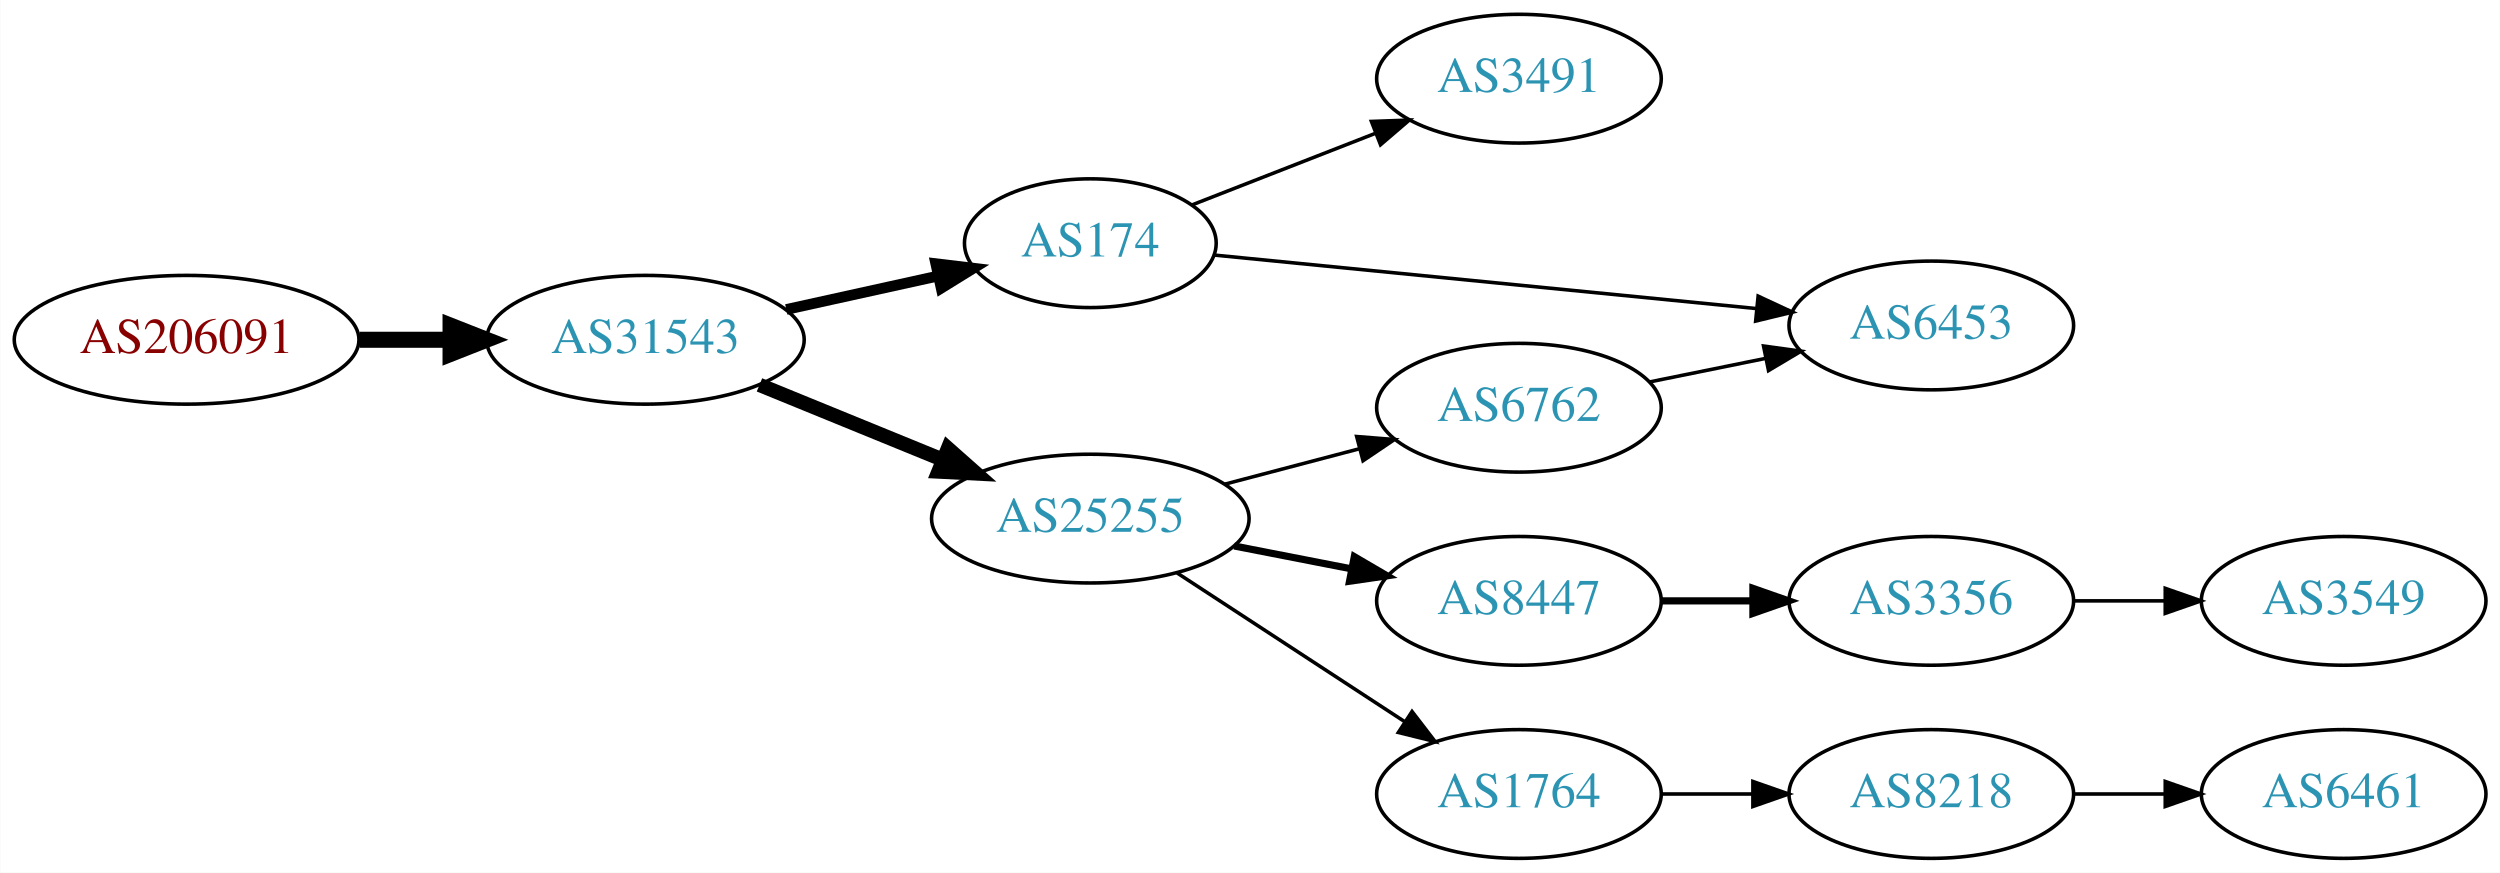
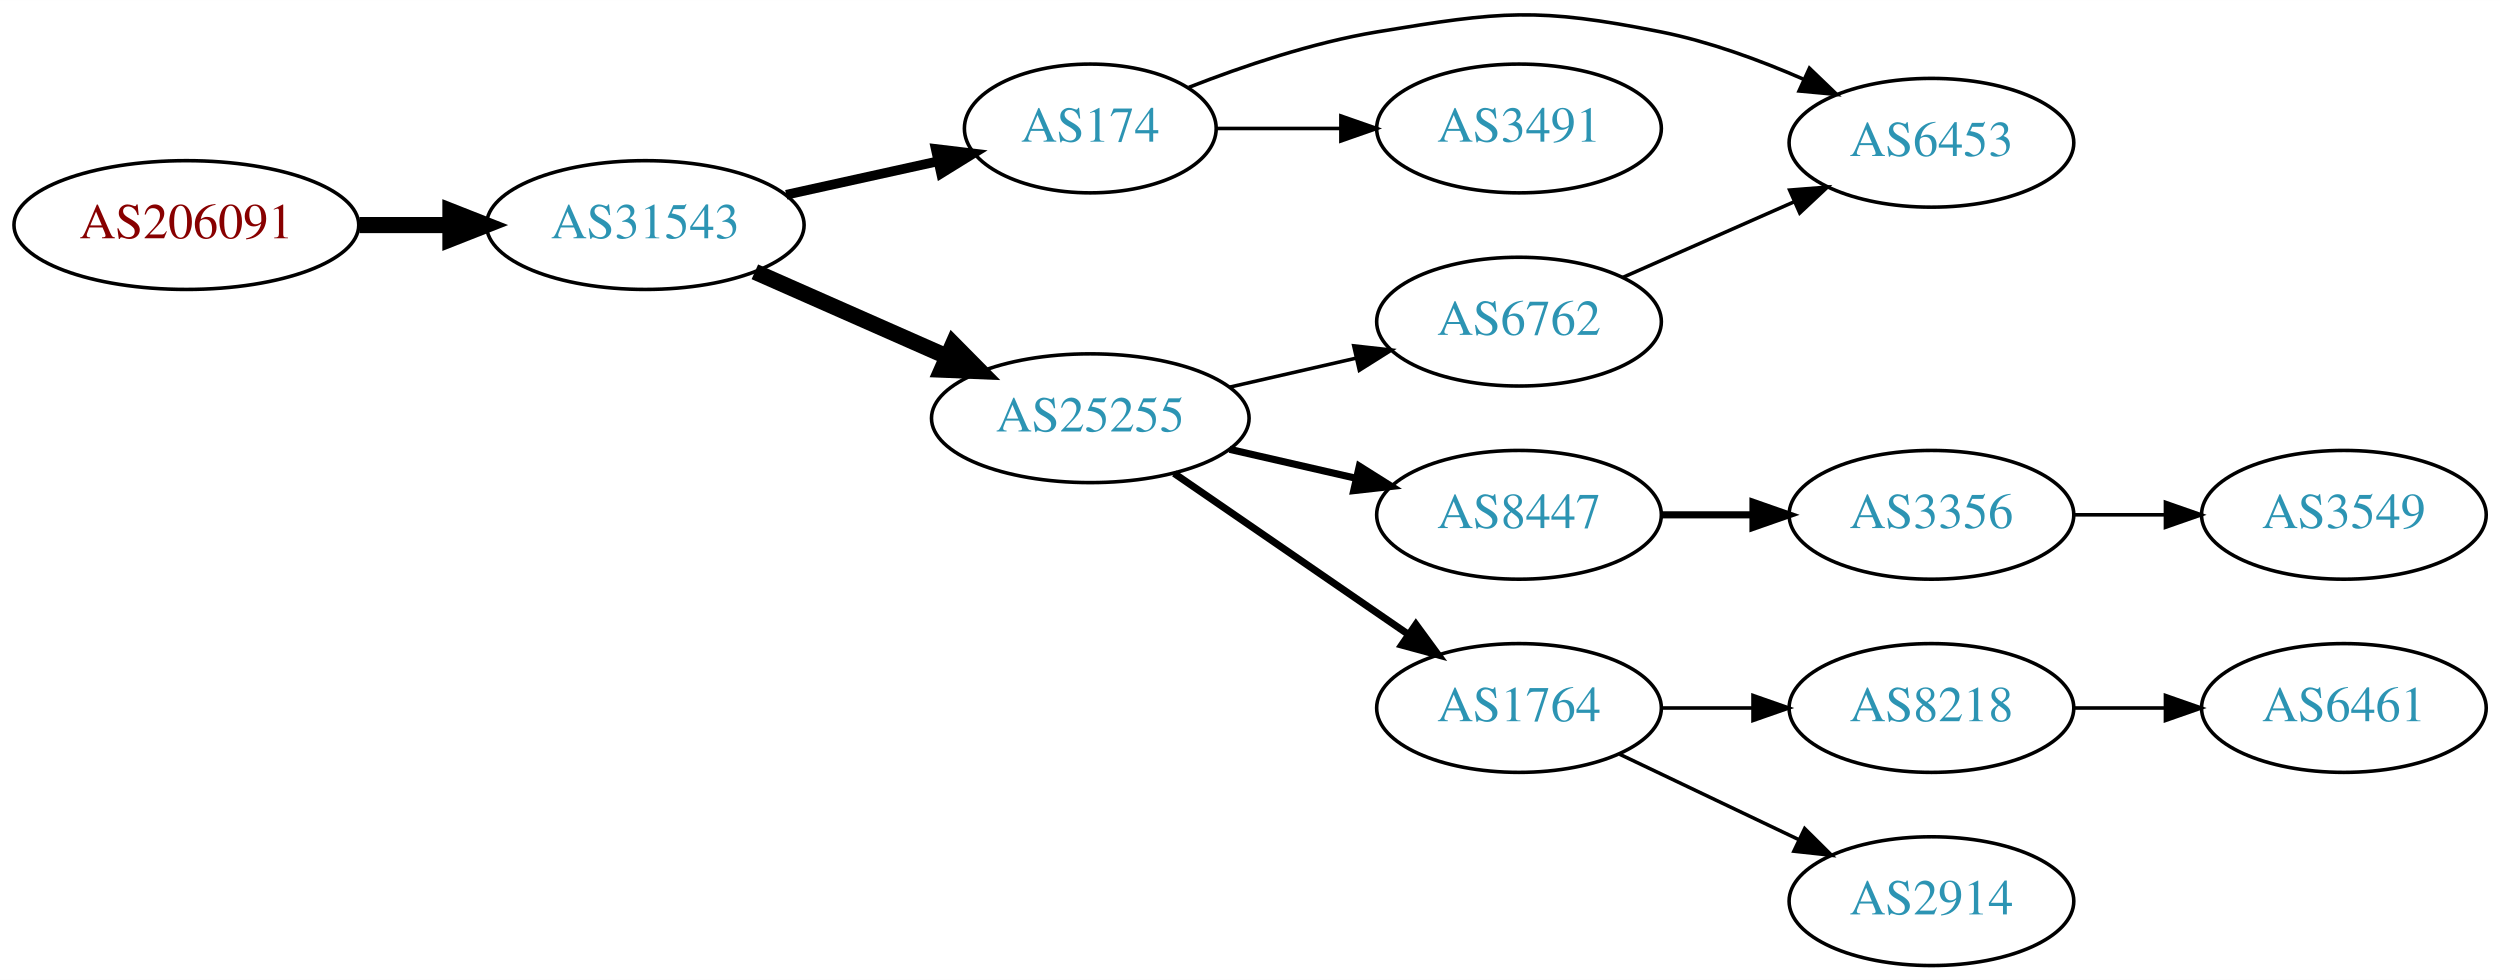
- <svg xmlns="http://www.w3.org/2000/svg" xmlns:xlink="http://www.w3.org/1999/xlink" width="699pt" height="244pt" viewBox="0.00 0.00 698.85 244.00">
-   <g id="graph0" class="graph" transform="scale(1 1) rotate(0) translate(4 240)">
-     <polygon fill="white" stroke="none" points="-4,4 -4,-240 694.855,-240 694.855,4 -4,4" />
+ <svg xmlns="http://www.w3.org/2000/svg" xmlns:xlink="http://www.w3.org/1999/xlink" width="699pt" height="274pt" viewBox="0.00 0.00 698.85 273.89">
+   <g id="graph0" class="graph" transform="scale(1 1) rotate(0) translate(4 269.886)">
+     <polygon fill="white" stroke="none" points="-4,4 -4,-269.886 694.855,-269.886 694.855,4 -4,4" />
    <g id="node1" class="node">
      <g id="a_node1">
        <a xlink:href="/asn/206091" xlink:title="AS206091 ~ planet-digital [AT]">
-           <ellipse fill="#ffffff" stroke="black" cx="48.096" cy="-145" rx="48.192" ry="18" />
-           <text text-anchor="middle" x="48.096" y="-141.3" font-family="Times,serif" font-size="14.00" fill="#880000">AS206091</text>
+           <ellipse fill="#ffffff" stroke="black" cx="48.096" cy="-207" rx="48.192" ry="18" />
+           <text text-anchor="middle" x="48.096" y="-203.3" font-family="Times,serif" font-size="14.00" fill="#880000">AS206091</text>
        </a>
      </g>
    </g>
    <g id="node2" class="node">
      <g id="a_node2">
        <a xlink:href="/asn/31543" xlink:title="AS31543 ~ myNET gmbh [AT]">
-           <ellipse fill="#ffffff" stroke="black" cx="176.388" cy="-145" rx="44.393" ry="18" />
-           <text text-anchor="middle" x="176.388" y="-141.3" font-family="Times,serif" font-size="14.00" fill="#2c94b3">AS31543</text>
+           <ellipse fill="#ffffff" stroke="black" cx="176.388" cy="-207" rx="44.393" ry="18" />
+           <text text-anchor="middle" x="176.388" y="-203.3" font-family="Times,serif" font-size="14.00" fill="#2c94b3">AS31543</text>
        </a>
      </g>
    </g>
    <g id="edge1" class="edge">
-       <path fill="none" stroke="black" stroke-width="4.5" d="M96.481,-145C104.742,-145 113.386,-145 121.799,-145" />
-       <polygon fill="black" stroke="black" stroke-width="4.5" points="121.904,-148.938 131.904,-145 121.904,-141.063 121.904,-148.938" />
+       <path fill="none" stroke="black" stroke-width="4.5" d="M96.481,-207C104.742,-207 113.386,-207 121.799,-207" />
+       <polygon fill="black" stroke="black" stroke-width="4.5" points="121.904,-210.938 131.904,-207 121.904,-203.063 121.904,-210.938" />
    </g>
    <g id="node3" class="node">
      <g id="a_node3">
        <a xlink:href="/asn/174" xlink:title="AS174 ~ Cogent Communications [US]">
-           <ellipse fill="#ffffff" stroke="black" cx="300.78" cy="-172" rx="35.194" ry="18" />
-           <text text-anchor="middle" x="300.78" y="-168.3" font-family="Times,serif" font-size="14.00" fill="#2c94b3">AS174</text>
+           <ellipse fill="#ffffff" stroke="black" cx="300.78" cy="-234" rx="35.194" ry="18" />
+           <text text-anchor="middle" x="300.78" y="-230.3" font-family="Times,serif" font-size="14.00" fill="#2c94b3">AS174</text>
        </a>
      </g>
    </g>
    <g id="edge2" class="edge">
-       <path fill="none" stroke="black" stroke-width="3" d="M215.777,-153.469C229.185,-156.427 244.297,-159.76 257.969,-162.776" />
-       <polygon fill="black" stroke="black" stroke-width="3" points="257.572,-166.273 268.092,-165.01 259.08,-159.437 257.572,-166.273" />
+       <path fill="none" stroke="black" stroke-width="2.7" d="M215.777,-215.469C229.185,-218.427 244.297,-221.76 257.969,-224.776" />
+       <polygon fill="black" stroke="black" stroke-width="2.7" points="257.572,-228.273 268.092,-227.01 259.08,-221.437 257.572,-228.273" />
    </g>
    <g id="node4" class="node">
      <g id="a_node4">
        <a xlink:href="/asn/25255" xlink:title="AS25255 ~ ==&gt; TELE2 AUSTRIA &lt;== [AT]">
-           <ellipse fill="#ffffff" stroke="black" cx="300.78" cy="-95" rx="44.393" ry="18" />
-           <text text-anchor="middle" x="300.78" y="-91.3" font-family="Times,serif" font-size="14.00" fill="#2c94b3">AS25255</text>
+           <ellipse fill="#ffffff" stroke="black" cx="300.78" cy="-153" rx="44.393" ry="18" />
+           <text text-anchor="middle" x="300.78" y="-149.3" font-family="Times,serif" font-size="14.00" fill="#2c94b3">AS25255</text>
        </a>
      </g>
    </g>
    <g id="edge3" class="edge">
-       <path fill="none" stroke="black" stroke-width="4" d="M208.272,-132.383C223.782,-126.047 242.767,-118.291 259.416,-111.489" />
-       <polygon fill="black" stroke="black" stroke-width="4" points="260.971,-114.635 268.905,-107.613 258.324,-108.155 260.971,-114.635" />
+       <path fill="none" stroke="black" stroke-width="4.5" d="M207.015,-193.928C223.132,-186.817 243.272,-177.931 260.664,-170.258" />
+       <polygon fill="black" stroke="black" stroke-width="4.5" points="262.441,-173.778 270.001,-166.139 259.262,-166.573 262.441,-173.778" />
+     </g>
+     <g id="node9" class="node">
+       <g id="a_node9">
+         <a xlink:href="/asn/6453" xlink:title="AS6453 ~ TATA COMMUNICATIONS (AMERICA) INC [US]">
+           <ellipse fill="#ffffff" stroke="black" cx="535.915" cy="-230" rx="39.794" ry="18" />
+           <text text-anchor="middle" x="535.915" y="-226.3" font-family="Times,serif" font-size="14.00" fill="#2c94b3">AS6453</text>
+         </a>
+       </g>
+     </g>
+     <g id="edge14" class="edge">
+       <path fill="none" stroke="black" d="M328.337,-245.501C343.452,-251.419 362.919,-258.007 380.976,-261 415.743,-266.764 425.708,-267.891 460.269,-261 473.734,-258.315 487.81,-253.154 500.064,-247.802" />
+       <polygon fill="black" stroke="black" points="501.812,-250.851 509.454,-243.512 498.904,-244.484 501.812,-250.851" />
+     </g>
+     <g id="node14" class="node">
+       <g id="a_node14">
+         <a xlink:href="/asn/3491" xlink:title="AS3491 ~ PCCW Global, Inc. [US]">
+           <ellipse fill="#ffffff" stroke="black" cx="420.622" cy="-234" rx="39.794" ry="18" />
+           <text text-anchor="middle" x="420.622" y="-230.3" font-family="Times,serif" font-size="14.00" fill="#2c94b3">AS3491</text>
+         </a>
+       </g>
+     </g>
+     <g id="edge13" class="edge">
+       <path fill="none" stroke="black" d="M336.181,-234C347.005,-234 359.173,-234 370.8,-234" />
+       <polygon fill="black" stroke="black" points="370.831,-237.5 380.831,-234 370.831,-230.5 370.831,-237.5" />
    </g>
    <g id="node5" class="node">
      <g id="a_node5">
-         <a xlink:href="/asn/3491" xlink:title="AS3491 ~ PCCW Global, Inc. [US]">
-           <ellipse fill="#ffffff" stroke="black" cx="420.622" cy="-218" rx="39.794" ry="18" />
-           <text text-anchor="middle" x="420.622" y="-214.3" font-family="Times,serif" font-size="14.00" fill="#2c94b3">AS3491</text>
+         <a xlink:href="/asn/8447" xlink:title="AS8447 ~ A1 Telekom Austria AG [AT]">
+           <ellipse fill="#ffffff" stroke="black" cx="420.622" cy="-126" rx="39.794" ry="18" />
+           <text text-anchor="middle" x="420.622" y="-122.3" font-family="Times,serif" font-size="14.00" fill="#2c94b3">AS8447</text>
        </a>
      </g>
    </g>
    <g id="edge4" class="edge">
-       <path fill="none" stroke="black" d="M329.111,-182.669C344.344,-188.615 363.575,-196.122 380.389,-202.685" />
-       <polygon fill="black" stroke="black" points="379.374,-206.046 389.962,-206.422 381.919,-199.525 379.374,-206.046" />
+       <path fill="none" stroke="black" stroke-width="2" d="M339.714,-144.308C350.955,-141.733 363.368,-138.889 374.991,-136.226" />
+       <polygon fill="black" stroke="black" stroke-width="2" points="375.987,-139.588 384.953,-133.943 374.424,-132.765 375.987,-139.588" />
    </g>
    <g id="node6" class="node">
      <g id="a_node6">
-         <a xlink:href="/asn/6453" xlink:title="AS6453 ~ TATA COMMUNICATIONS (AMERICA) INC [US]">
-           <ellipse fill="#ffffff" stroke="black" cx="535.915" cy="-149" rx="39.794" ry="18" />
-           <text text-anchor="middle" x="535.915" y="-145.3" font-family="Times,serif" font-size="14.00" fill="#2c94b3">AS6453</text>
+         <a xlink:href="/asn/6762" xlink:title="AS6762 ~ TELECOM ITALIA SPARKLE S.p.A. [IT]">
+           <ellipse fill="#ffffff" stroke="black" cx="420.622" cy="-180" rx="39.794" ry="18" />
+           <text text-anchor="middle" x="420.622" y="-176.3" font-family="Times,serif" font-size="14.00" fill="#2c94b3">AS6762</text>
        </a>
      </g>
    </g>
    <g id="edge5" class="edge">
-       <path fill="none" stroke="black" d="M335.68,-168.656C375.515,-164.726 441.886,-158.178 486.978,-153.729" />
-       <polygon fill="black" stroke="black" points="487.498,-157.195 497.106,-152.73 486.81,-150.229 487.498,-157.195" />
+       <path fill="none" stroke="black" d="M339.714,-161.692C350.955,-164.267 363.368,-167.111 374.991,-169.774" />
+       <polygon fill="black" stroke="black" points="374.424,-173.235 384.953,-172.057 375.987,-166.412 374.424,-173.235" />
    </g>
    <g id="node7" class="node">
      <g id="a_node7">
-         <a xlink:href="/asn/8447" xlink:title="AS8447 ~ A1 Telekom Austria AG [AT]">
+         <a xlink:href="/asn/1764" xlink:title="AS1764 ~ NEXTLAYER-AS [AT]">
          <ellipse fill="#ffffff" stroke="black" cx="420.622" cy="-72" rx="39.794" ry="18" />
-           <text text-anchor="middle" x="420.622" y="-68.3" font-family="Times,serif" font-size="14.00" fill="#2c94b3">AS8447</text>
+           <text text-anchor="middle" x="420.622" y="-68.3" font-family="Times,serif" font-size="14.00" fill="#2c94b3">AS1764</text>
        </a>
      </g>
    </g>
    <g id="edge6" class="edge">
-       <path fill="none" stroke="black" stroke-width="2" d="M341.02,-87.341C351.472,-85.301 362.857,-83.079 373.636,-80.975" />
-       <polygon fill="black" stroke="black" stroke-width="2" points="374.589,-84.356 383.733,-79.005 373.248,-77.485 374.589,-84.356" />
+       <path fill="none" stroke="black" stroke-width="2" d="M324.222,-137.574C342.804,-124.802 369.365,-106.545 389.744,-92.537" />
+       <polygon fill="black" stroke="black" stroke-width="2" points="391.8,-95.371 398.058,-86.822 387.835,-89.602 391.8,-95.371" />
    </g>
    <g id="node8" class="node">
      <g id="a_node8">
-         <a xlink:href="/asn/6762" xlink:title="AS6762 ~ TELECOM ITALIA SPARKLE S.p.A. [IT]">
-           <ellipse fill="#ffffff" stroke="black" cx="420.622" cy="-126" rx="39.794" ry="18" />
-           <text text-anchor="middle" x="420.622" y="-122.3" font-family="Times,serif" font-size="14.00" fill="#2c94b3">AS6762</text>
+         <a xlink:href="/asn/3356" xlink:title="AS3356 ~ Level 3 Parent, LLC [US]">
+           <ellipse fill="#ffffff" stroke="black" cx="535.915" cy="-126" rx="39.794" ry="18" />
+           <text text-anchor="middle" x="535.915" y="-122.3" font-family="Times,serif" font-size="14.00" fill="#2c94b3">AS3356</text>
        </a>
      </g>
    </g>
    <g id="edge7" class="edge">
-       <path fill="none" stroke="black" d="M338.42,-104.639C350.362,-107.78 363.736,-111.298 376.13,-114.559" />
-       <polygon fill="black" stroke="black" points="375.252,-117.947 385.814,-117.106 377.033,-111.177 375.252,-117.947" />
-     </g>
-     <g id="node9" class="node">
-       <g id="a_node9">
-         <a xlink:href="/asn/1764" xlink:title="AS1764 ~ NEXTLAYER-AS [AT]">
-           <ellipse fill="#ffffff" stroke="black" cx="420.622" cy="-18" rx="39.794" ry="18" />
-           <text text-anchor="middle" x="420.622" y="-14.3" font-family="Times,serif" font-size="14.00" fill="#2c94b3">AS1764</text>
-         </a>
-       </g>
+       <path fill="none" stroke="black" stroke-width="2" d="M460.294,-126C468.497,-126 477.261,-126 485.794,-126" />
+       <polygon fill="black" stroke="black" stroke-width="2" points="486.033,-129.5 496.033,-126 486.033,-122.5 486.033,-129.5" />
    </g>
    <g id="edge8" class="edge">
-       <path fill="none" stroke="black" d="M325.062,-79.787C343.292,-67.876 368.812,-51.2 388.747,-38.174" />
-       <polygon fill="black" stroke="black" points="390.731,-41.059 397.188,-32.659 386.902,-35.199 390.731,-41.059" />
+       <path fill="none" stroke="black" d="M449.627,-192.36C464.061,-198.73 481.862,-206.586 497.461,-213.47" />
+       <polygon fill="black" stroke="black" points="496.278,-216.774 506.84,-217.609 499.104,-210.37 496.278,-216.774" />
    </g>
    <g id="node10" class="node">
      <g id="a_node10">
-         <a xlink:href="/asn/3356" xlink:title="AS3356 ~ Level 3 Parent, LLC [US]">
+         <a xlink:href="/asn/8218" xlink:title="AS8218 ~ legacy Neotelecoms [FR]">
          <ellipse fill="#ffffff" stroke="black" cx="535.915" cy="-72" rx="39.794" ry="18" />
-           <text text-anchor="middle" x="535.915" y="-68.3" font-family="Times,serif" font-size="14.00" fill="#2c94b3">AS3356</text>
+           <text text-anchor="middle" x="535.915" y="-68.3" font-family="Times,serif" font-size="14.00" fill="#2c94b3">AS8218</text>
        </a>
      </g>
    </g>
    <g id="edge9" class="edge">
-       <path fill="none" stroke="black" stroke-width="2" d="M460.294,-72C468.497,-72 477.261,-72 485.794,-72" />
-       <polygon fill="black" stroke="black" stroke-width="2" points="486.033,-75.5 496.033,-72 486.033,-68.5 486.033,-75.5" />
+       <path fill="none" stroke="black" d="M460.294,-72C468.497,-72 477.261,-72 485.794,-72" />
+       <polygon fill="black" stroke="black" points="486.033,-75.5 496.033,-72 486.033,-68.5 486.033,-75.5" />
+     </g>
+     <g id="node11" class="node">
+       <g id="a_node11">
+         <a xlink:href="/asn/2914" xlink:title="AS2914 ~ NTT America, Inc. [US]">
+           <ellipse fill="#ffffff" stroke="black" cx="535.915" cy="-18" rx="39.794" ry="18" />
+           <text text-anchor="middle" x="535.915" y="-14.3" font-family="Times,serif" font-size="14.00" fill="#2c94b3">AS2914</text>
+         </a>
+       </g>
    </g>
    <g id="edge10" class="edge">
-       <path fill="none" stroke="black" d="M457.158,-133.214C467.387,-135.291 478.687,-137.585 489.43,-139.766" />
-       <polygon fill="black" stroke="black" points="489.009,-143.252 499.506,-141.811 490.402,-136.392 489.009,-143.252" />
+       <path fill="none" stroke="black" d="M448.759,-59.066C463.753,-51.919 482.574,-42.948 498.797,-35.215" />
+       <polygon fill="black" stroke="black" points="500.479,-38.291 508,-30.829 497.467,-31.972 500.479,-38.291" />
    </g>
-     <g id="node12" class="node">
-       <g id="a_node12">
-         <a xlink:href="/asn/8218" xlink:title="AS8218 ~ legacy Neotelecoms [FR]">
-           <ellipse fill="#ffffff" stroke="black" cx="535.915" cy="-18" rx="39.794" ry="18" />
-           <text text-anchor="middle" x="535.915" y="-14.3" font-family="Times,serif" font-size="14.00" fill="#2c94b3">AS8218</text>
+     <g id="node13" class="node">
+       <g id="a_node13">
+         <a xlink:href="/asn/3549" xlink:title="AS3549 ~ Level 3 Parent, LLC [US]">
+           <ellipse fill="#ffffff" stroke="black" cx="651.208" cy="-126" rx="39.794" ry="18" />
+           <text text-anchor="middle" x="651.208" y="-122.3" font-family="Times,serif" font-size="14.00" fill="#2c94b3">AS3549</text>
        </a>
      </g>
    </g>
    <g id="edge12" class="edge">
-       <path fill="none" stroke="black" d="M460.294,-18C468.497,-18 477.261,-18 485.794,-18" />
-       <polygon fill="black" stroke="black" points="486.033,-21.5 496.033,-18 486.033,-14.5 486.033,-21.5" />
+       <path fill="none" stroke="black" d="M575.587,-126C583.79,-126 592.554,-126 601.087,-126" />
+       <polygon fill="black" stroke="black" points="601.326,-129.5 611.326,-126 601.326,-122.5 601.326,-129.5" />
    </g>
-     <g id="node11" class="node">
-       <g id="a_node11">
-         <a xlink:href="/asn/3549" xlink:title="AS3549 ~ Level 3 Parent, LLC [US]">
+     <g id="node12" class="node">
+       <g id="a_node12">
+         <a xlink:href="/asn/6461" xlink:title="AS6461 ~ Zayo Bandwidth [US]">
          <ellipse fill="#ffffff" stroke="black" cx="651.208" cy="-72" rx="39.794" ry="18" />
-           <text text-anchor="middle" x="651.208" y="-68.3" font-family="Times,serif" font-size="14.00" fill="#2c94b3">AS3549</text>
+           <text text-anchor="middle" x="651.208" y="-68.3" font-family="Times,serif" font-size="14.00" fill="#2c94b3">AS6461</text>
        </a>
      </g>
    </g>
    <g id="edge11" class="edge">
      <path fill="none" stroke="black" d="M575.587,-72C583.79,-72 592.554,-72 601.087,-72" />
      <polygon fill="black" stroke="black" points="601.326,-75.5 611.326,-72 601.326,-68.5 601.326,-75.5" />
    </g>
-     <g id="node13" class="node">
-       <g id="a_node13">
-         <a xlink:href="/asn/6461" xlink:title="AS6461 ~ Zayo Bandwidth [US]">
-           <ellipse fill="#ffffff" stroke="black" cx="651.208" cy="-18" rx="39.794" ry="18" />
-           <text text-anchor="middle" x="651.208" y="-14.3" font-family="Times,serif" font-size="14.00" fill="#2c94b3">AS6461</text>
-         </a>
-       </g>
-     </g>
-     <g id="edge13" class="edge">
-       <path fill="none" stroke="black" d="M575.587,-18C583.79,-18 592.554,-18 601.087,-18" />
-       <polygon fill="black" stroke="black" points="601.326,-21.5 611.326,-18 601.326,-14.5 601.326,-21.5" />
-     </g>
  </g>
</svg>
